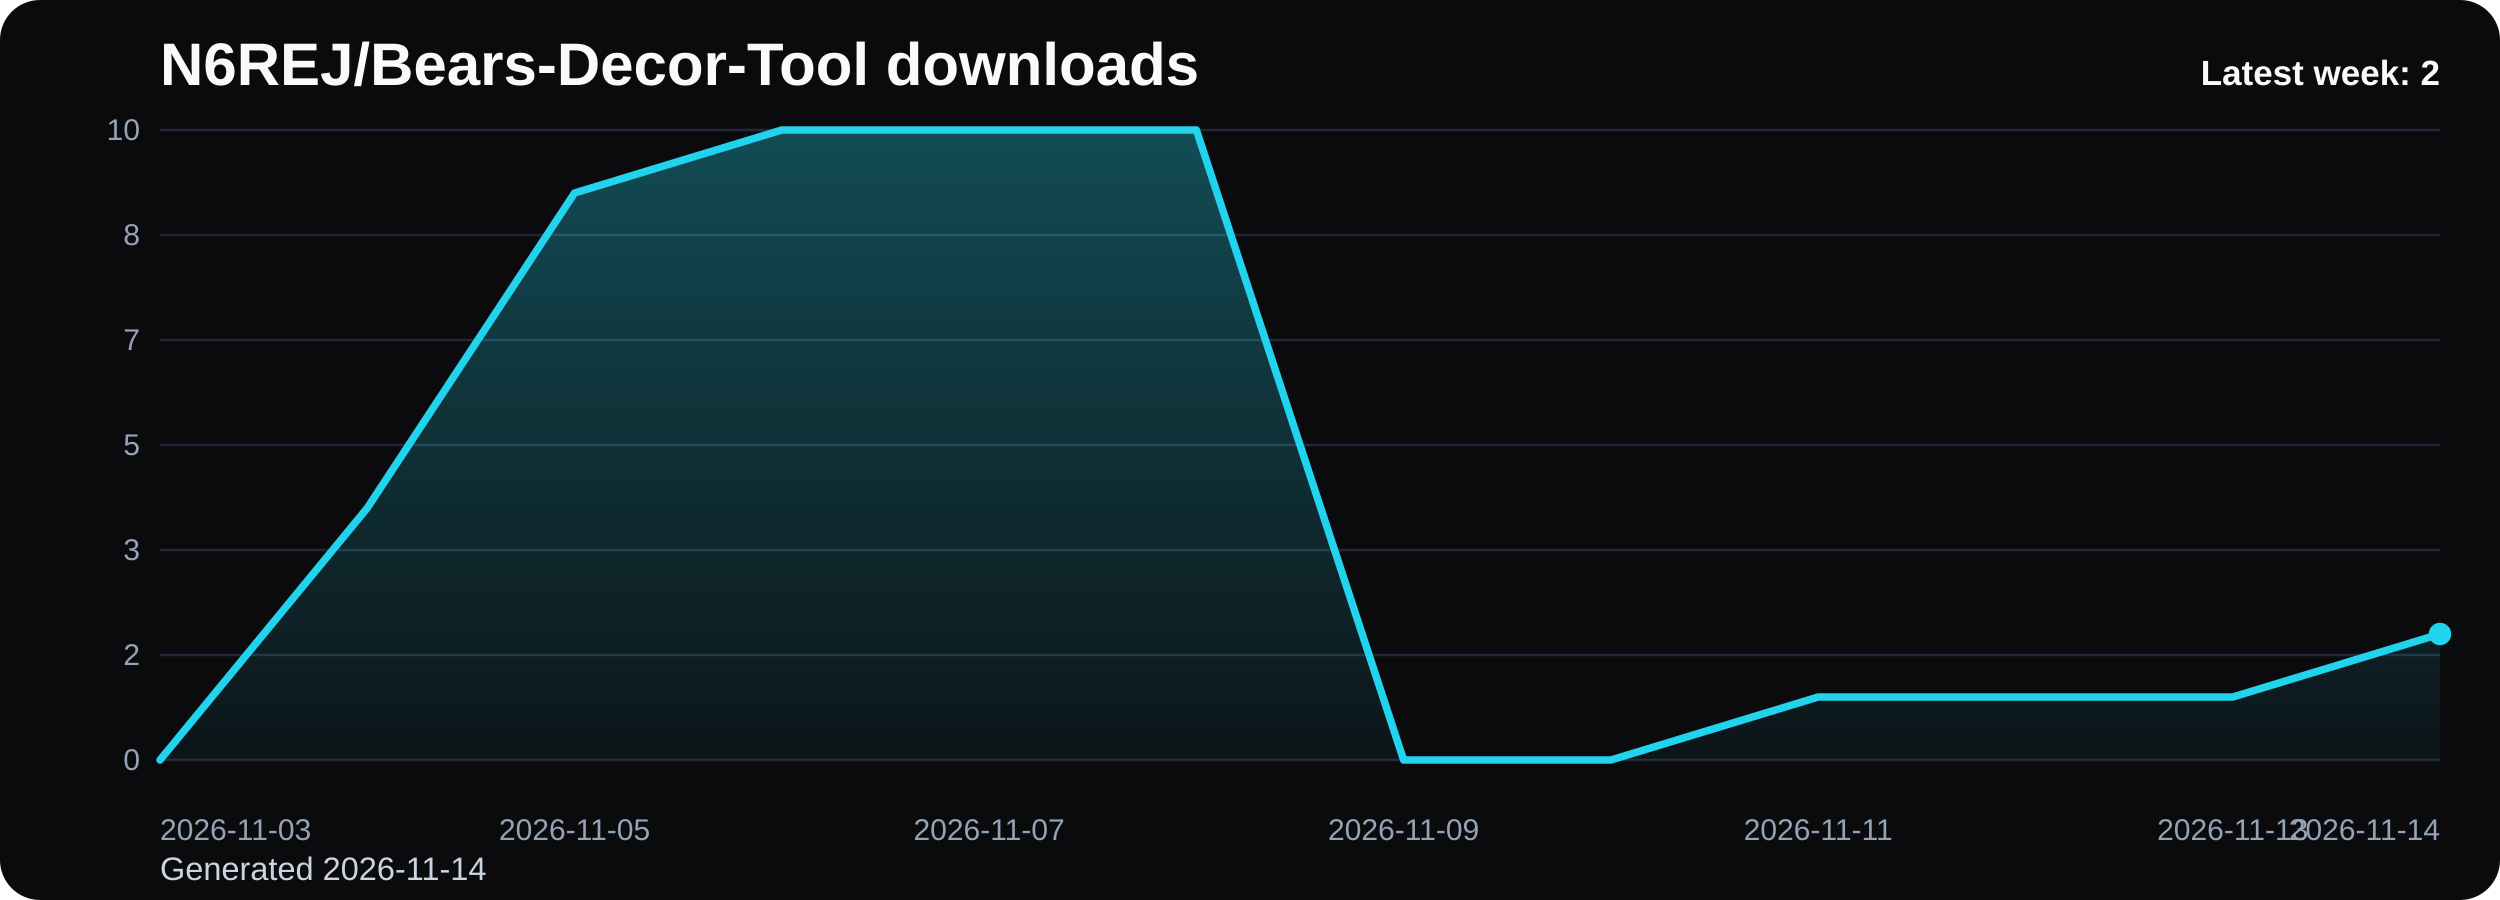
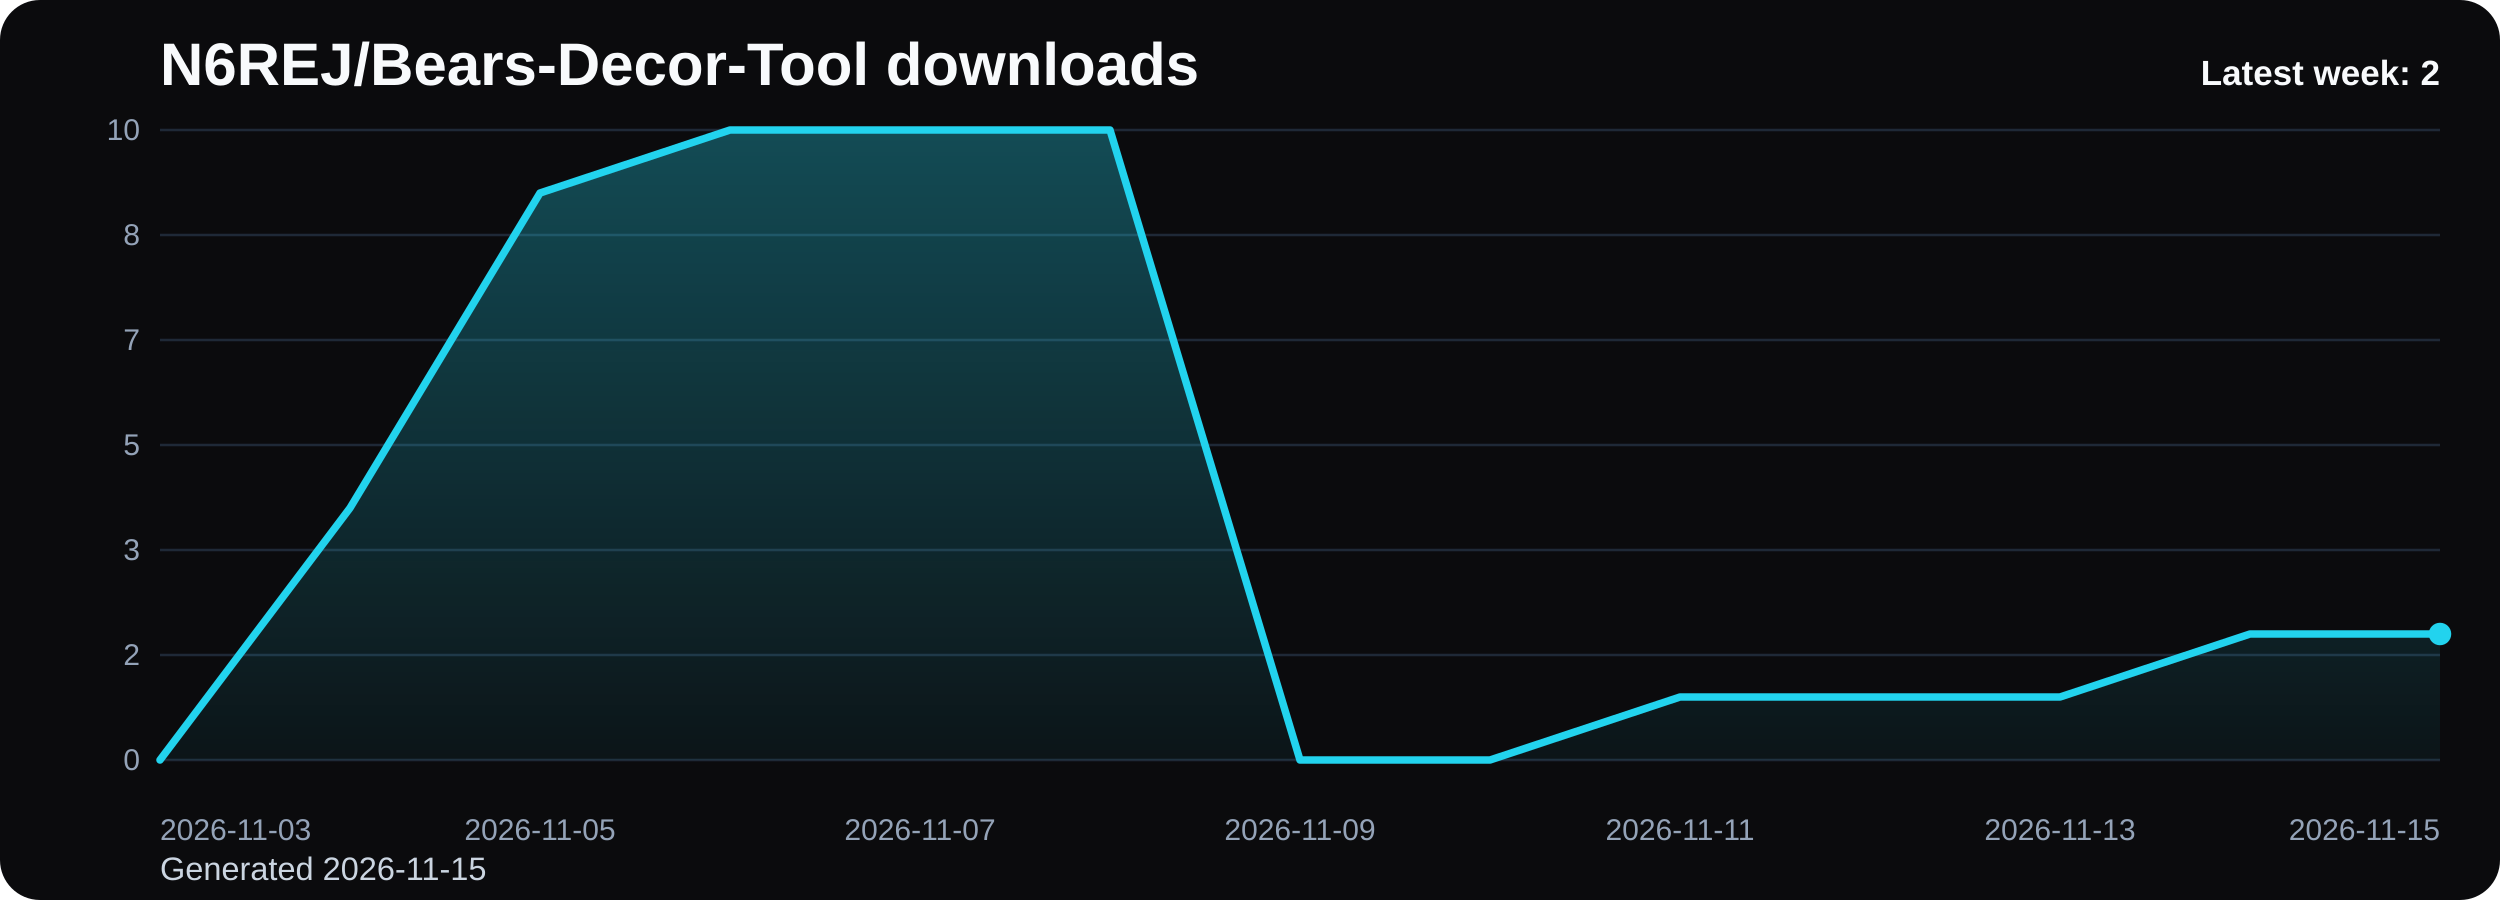
<svg xmlns="http://www.w3.org/2000/svg" viewBox="0 0 1000 360" role="img" aria-label="N6REJ/Bears-Decor-Tool downloads chart">
  <defs>
    <linearGradient id="fill-weekly-black" x1="0" y1="0" x2="0" y2="1">
      <stop offset="0%" stop-color="#22d3ee" stop-opacity="0.32" />
      <stop offset="100%" stop-color="#22d3ee" stop-opacity="0.05" />
    </linearGradient>
    <style>
      .bg { fill: #0b0b0d; }
      .title { font: 700 24px Arial, sans-serif; fill: #f8fafc; }
      .sub { font: 400 13px Arial, sans-serif; fill: #cbd5e1; }
      .grid { stroke: #1f2937; stroke-width: 1; }
      .axis { font: 400 12px Arial, sans-serif; fill: #94a3b8; }
      .line { fill: none; stroke: #22d3ee; stroke-width: 3; stroke-linecap: round; stroke-linejoin: round; }
      .dot { fill: #22d3ee; }
      .value { font: 600 11px Arial, sans-serif; fill: #cbd5e1; }
      .latest { font: 700 14px Arial, sans-serif; fill: #f8fafc; }
    </style>
  </defs>
  <rect class="bg" x="0" y="0" width="1000" height="360" rx="16" />
  <text class="title" x="64" y="34">N6REJ/Bears-Decor-Tool downloads</text>
-   <text class="sub" x="64" y="352">Generated 2026-11-14</text>
+   <text class="sub" x="64" y="352">Generated 2026-11-15</text>
  <line x1="64" y1="52.00" x2="976" y2="52.00" class="grid" />
  <text x="56" y="56.00" text-anchor="end" class="axis">10</text>
  <line x1="64" y1="94.00" x2="976" y2="94.00" class="grid" />
  <text x="56" y="98.00" text-anchor="end" class="axis">8</text>
  <line x1="64" y1="136.00" x2="976" y2="136.00" class="grid" />
  <text x="56" y="140.00" text-anchor="end" class="axis">7</text>
  <line x1="64" y1="178.00" x2="976" y2="178.00" class="grid" />
  <text x="56" y="182.00" text-anchor="end" class="axis">5</text>
  <line x1="64" y1="220.00" x2="976" y2="220.00" class="grid" />
  <text x="56" y="224.00" text-anchor="end" class="axis">3</text>
  <line x1="64" y1="262.00" x2="976" y2="262.00" class="grid" />
  <text x="56" y="266.00" text-anchor="end" class="axis">2</text>
  <line x1="64" y1="304.00" x2="976" y2="304.00" class="grid" />
  <text x="56" y="308.00" text-anchor="end" class="axis">0</text>
-   <path d="M 64.00 304 L 64.00 304.00 L 146.91 203.20 L 229.82 77.20 L 312.73 52.00 L 395.64 52.00 L 478.55 52.00 L 561.45 304.00 L 644.36 304.00 L 727.27 278.80 L 810.18 278.80 L 893.09 278.80 L 976.00 253.60 L 976.00 304 Z" fill="url(#fill-weekly-black)" />
-   <polyline class="line" points="64.00,304.00 146.91,203.20 229.82,77.20 312.73,52.00 395.64,52.00 478.55,52.00 561.45,304.00 644.36,304.00 727.27,278.80 810.18,278.80 893.09,278.80 976.00,253.60" />
+   <path d="M 64.00 304 L 64.00 304.00 L 140.00 203.20 L 216.00 77.20 L 292.00 52.00 L 368.00 52.00 L 444.00 52.00 L 520.00 304.00 L 596.00 304.00 L 672.00 278.80 L 748.00 278.80 L 824.00 278.80 L 900.00 253.60 L 976.00 253.60 L 976.00 304 Z" fill="url(#fill-weekly-black)" />
+   <polyline class="line" points="64.00,304.00 140.00,203.20 216.00,77.20 292.00,52.00 368.00,52.00 444.00,52.00 520.00,304.00 596.00,304.00 672.00,278.80 748.00,278.80 824.00,278.80 900.00,253.60 976.00,253.60" />
  <circle class="dot" cx="976.00" cy="253.60" r="4.5" />
  <text class="axis" x="64.00" y="336" text-anchor="start">2026-11-03</text>
-   <text class="axis" x="229.82" y="336" text-anchor="middle">2026-11-05</text>
-   <text class="axis" x="395.64" y="336" text-anchor="middle">2026-11-07</text>
-   <text class="axis" x="561.45" y="336" text-anchor="middle">2026-11-09</text>
-   <text class="axis" x="727.27" y="336" text-anchor="middle">2026-11-11</text>
-   <text class="axis" x="893.09" y="336" text-anchor="middle">2026-11-13</text>
-   <text class="axis" x="976.00" y="336" text-anchor="end">2026-11-14</text>
+   <text class="axis" x="216.00" y="336" text-anchor="middle">2026-11-05</text>
+   <text class="axis" x="368.00" y="336" text-anchor="middle">2026-11-07</text>
+   <text class="axis" x="520.00" y="336" text-anchor="middle">2026-11-09</text>
+   <text class="axis" x="672.00" y="336" text-anchor="middle">2026-11-11</text>
+   <text class="axis" x="824.00" y="336" text-anchor="middle">2026-11-13</text>
+   <text class="axis" x="976.00" y="336" text-anchor="end">2026-11-15</text>
  <text class="latest" x="976" y="34" text-anchor="end">Latest week: 2</text>
</svg>
